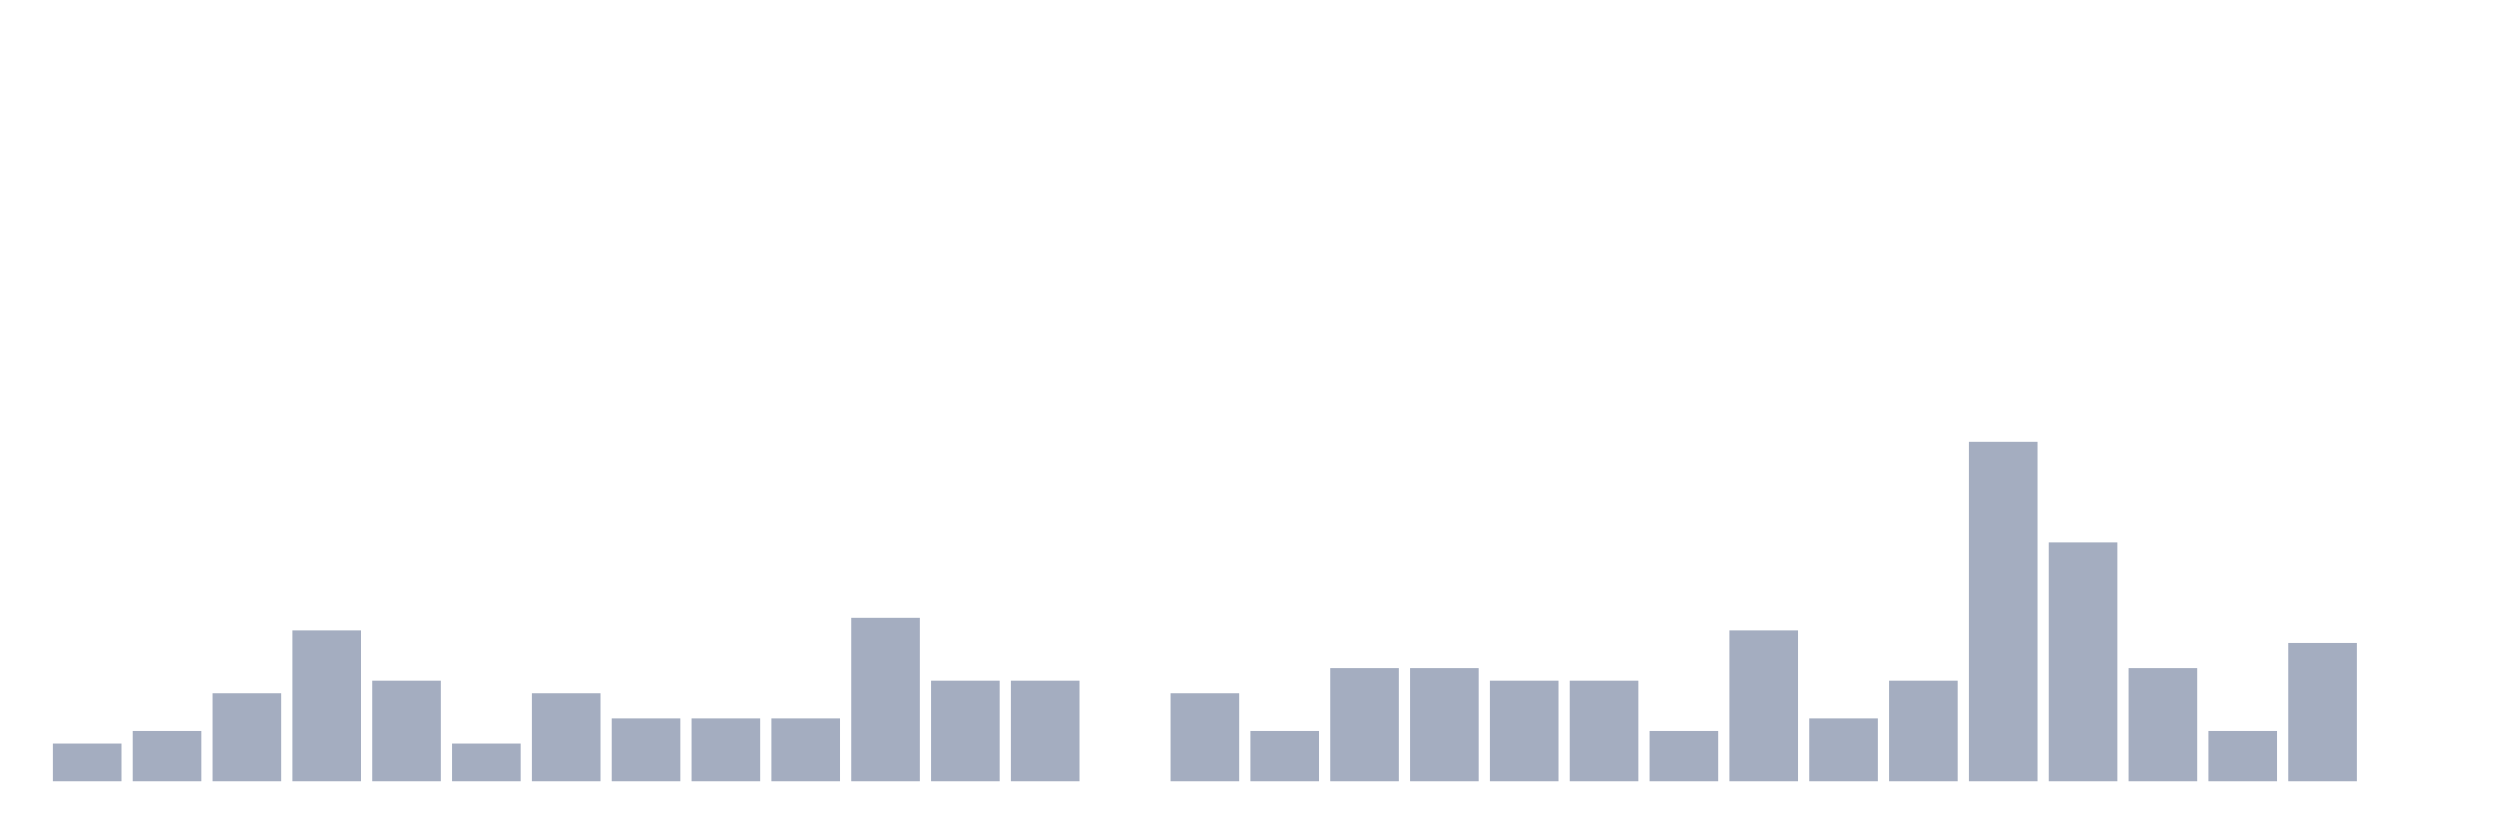
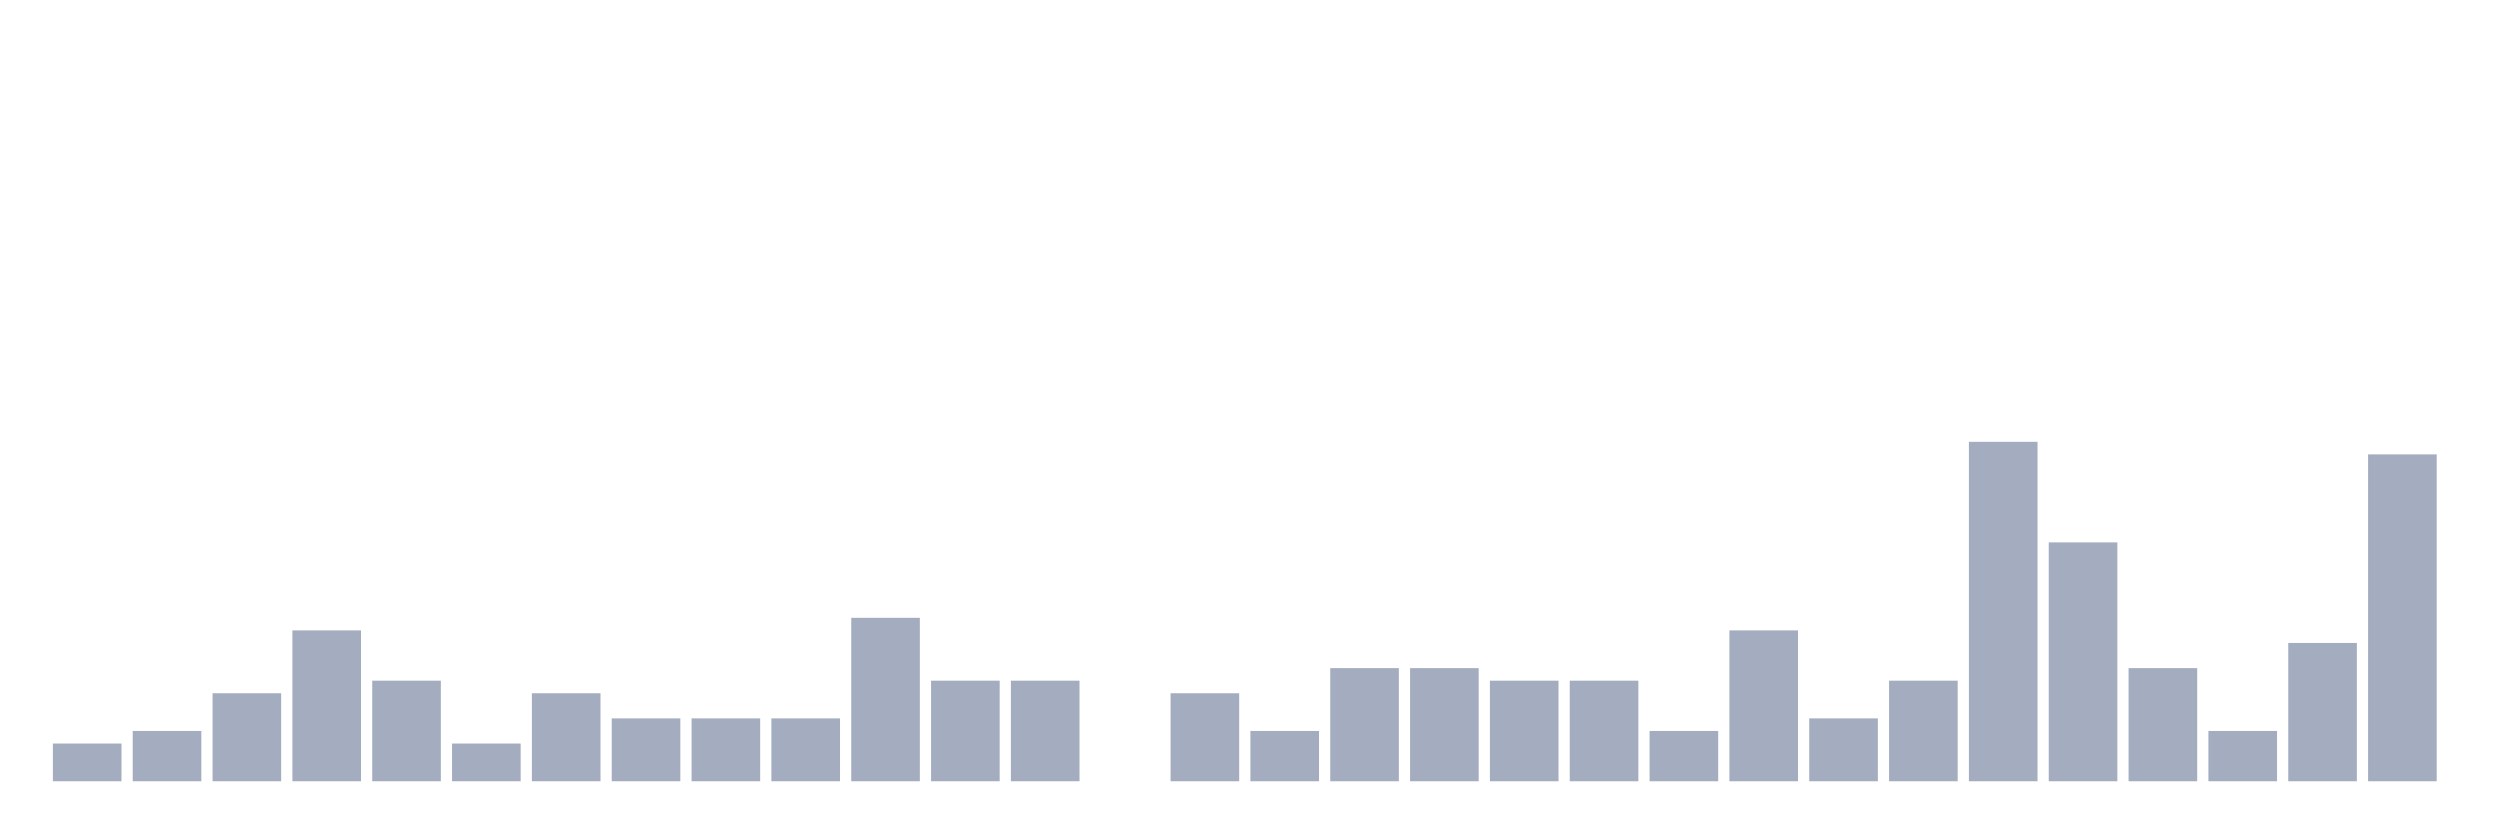
<svg xmlns="http://www.w3.org/2000/svg" viewBox="0 0 480 160">
  <g transform="translate(10,10)">
    <rect class="bar" x="0.153" width="13.175" y="132.759" height="7.241" fill="rgb(164,173,192)" />
    <rect class="bar" x="15.482" width="13.175" y="130.345" height="9.655" fill="rgb(164,173,192)" />
    <rect class="bar" x="30.81" width="13.175" y="123.103" height="16.897" fill="rgb(164,173,192)" />
    <rect class="bar" x="46.138" width="13.175" y="111.034" height="28.966" fill="rgb(164,173,192)" />
    <rect class="bar" x="61.466" width="13.175" y="120.69" height="19.31" fill="rgb(164,173,192)" />
    <rect class="bar" x="76.794" width="13.175" y="132.759" height="7.241" fill="rgb(164,173,192)" />
    <rect class="bar" x="92.123" width="13.175" y="123.103" height="16.897" fill="rgb(164,173,192)" />
    <rect class="bar" x="107.451" width="13.175" y="127.931" height="12.069" fill="rgb(164,173,192)" />
    <rect class="bar" x="122.779" width="13.175" y="127.931" height="12.069" fill="rgb(164,173,192)" />
    <rect class="bar" x="138.107" width="13.175" y="127.931" height="12.069" fill="rgb(164,173,192)" />
    <rect class="bar" x="153.436" width="13.175" y="108.621" height="31.379" fill="rgb(164,173,192)" />
    <rect class="bar" x="168.764" width="13.175" y="120.69" height="19.31" fill="rgb(164,173,192)" />
    <rect class="bar" x="184.092" width="13.175" y="120.69" height="19.31" fill="rgb(164,173,192)" />
    <rect class="bar" x="199.42" width="13.175" y="140" height="0" fill="rgb(164,173,192)" />
    <rect class="bar" x="214.748" width="13.175" y="123.103" height="16.897" fill="rgb(164,173,192)" />
    <rect class="bar" x="230.077" width="13.175" y="130.345" height="9.655" fill="rgb(164,173,192)" />
    <rect class="bar" x="245.405" width="13.175" y="118.276" height="21.724" fill="rgb(164,173,192)" />
    <rect class="bar" x="260.733" width="13.175" y="118.276" height="21.724" fill="rgb(164,173,192)" />
    <rect class="bar" x="276.061" width="13.175" y="120.69" height="19.31" fill="rgb(164,173,192)" />
    <rect class="bar" x="291.39" width="13.175" y="120.69" height="19.31" fill="rgb(164,173,192)" />
    <rect class="bar" x="306.718" width="13.175" y="130.345" height="9.655" fill="rgb(164,173,192)" />
    <rect class="bar" x="322.046" width="13.175" y="111.034" height="28.966" fill="rgb(164,173,192)" />
    <rect class="bar" x="337.374" width="13.175" y="127.931" height="12.069" fill="rgb(164,173,192)" />
    <rect class="bar" x="352.702" width="13.175" y="120.69" height="19.31" fill="rgb(164,173,192)" />
    <rect class="bar" x="368.031" width="13.175" y="74.828" height="65.172" fill="rgb(164,173,192)" />
    <rect class="bar" x="383.359" width="13.175" y="94.138" height="45.862" fill="rgb(164,173,192)" />
    <rect class="bar" x="398.687" width="13.175" y="118.276" height="21.724" fill="rgb(164,173,192)" />
    <rect class="bar" x="414.015" width="13.175" y="130.345" height="9.655" fill="rgb(164,173,192)" />
    <rect class="bar" x="429.344" width="13.175" y="113.448" height="26.552" fill="rgb(164,173,192)" />
-     <rect class="bar" x="444.672" width="13.175" y="140" height="0" fill="rgb(164,173,192)" />
+     <rect class="bar" x="444.672" width="13.175" y="77.241" height="62.759" fill="rgb(164,173,192)" />
  </g>
</svg>
